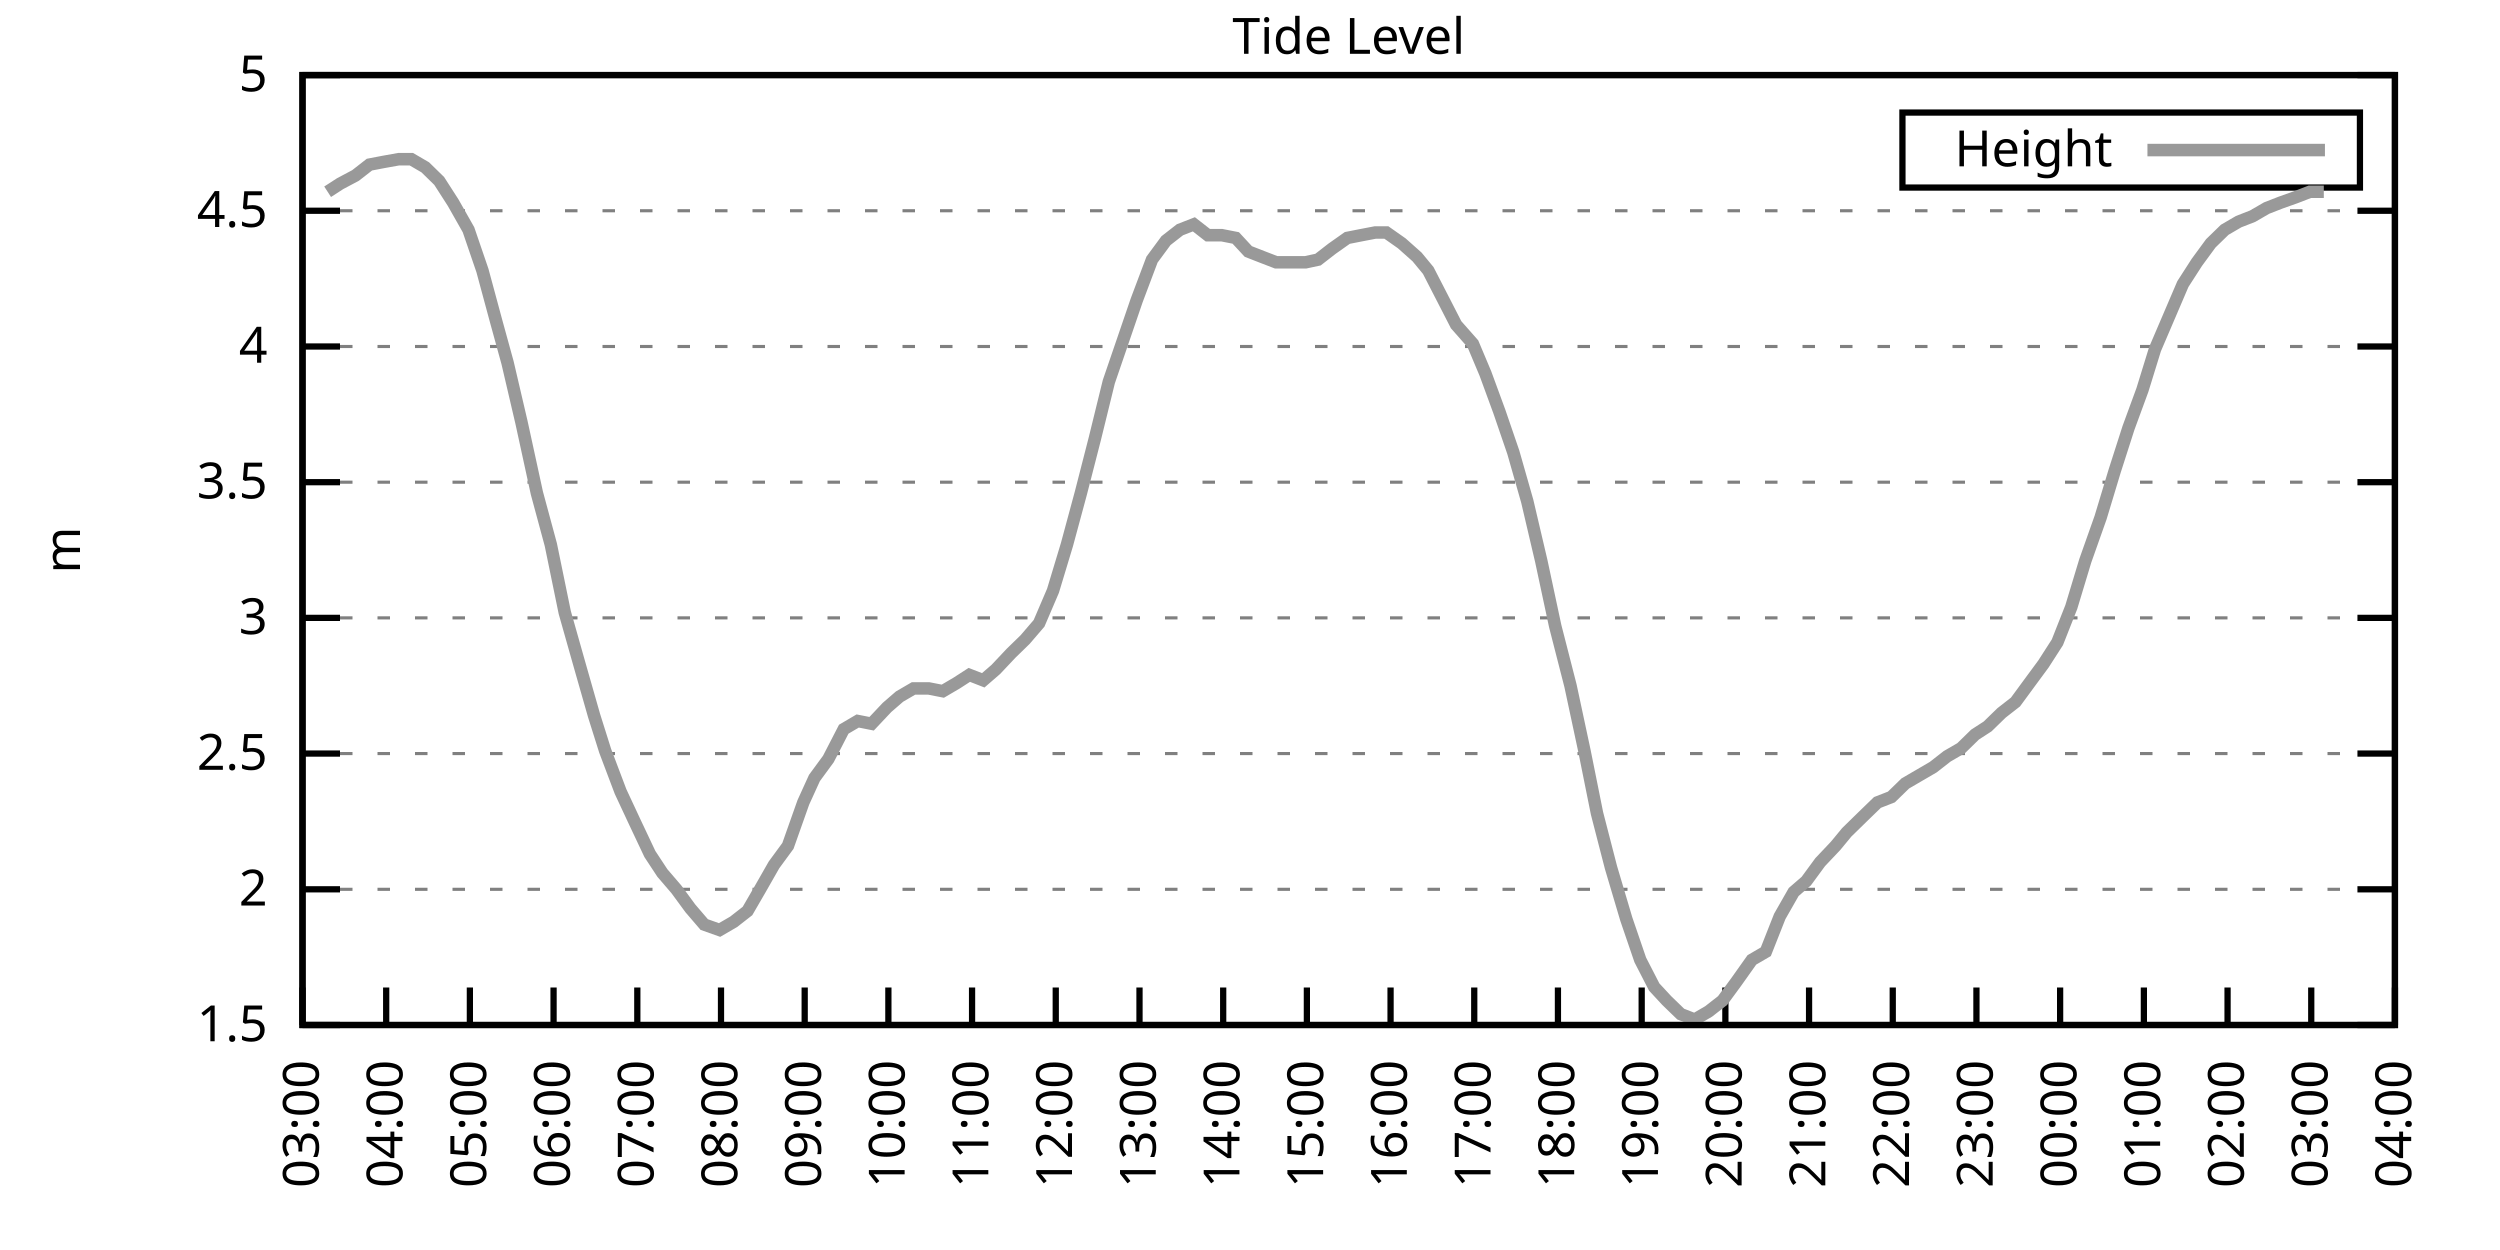
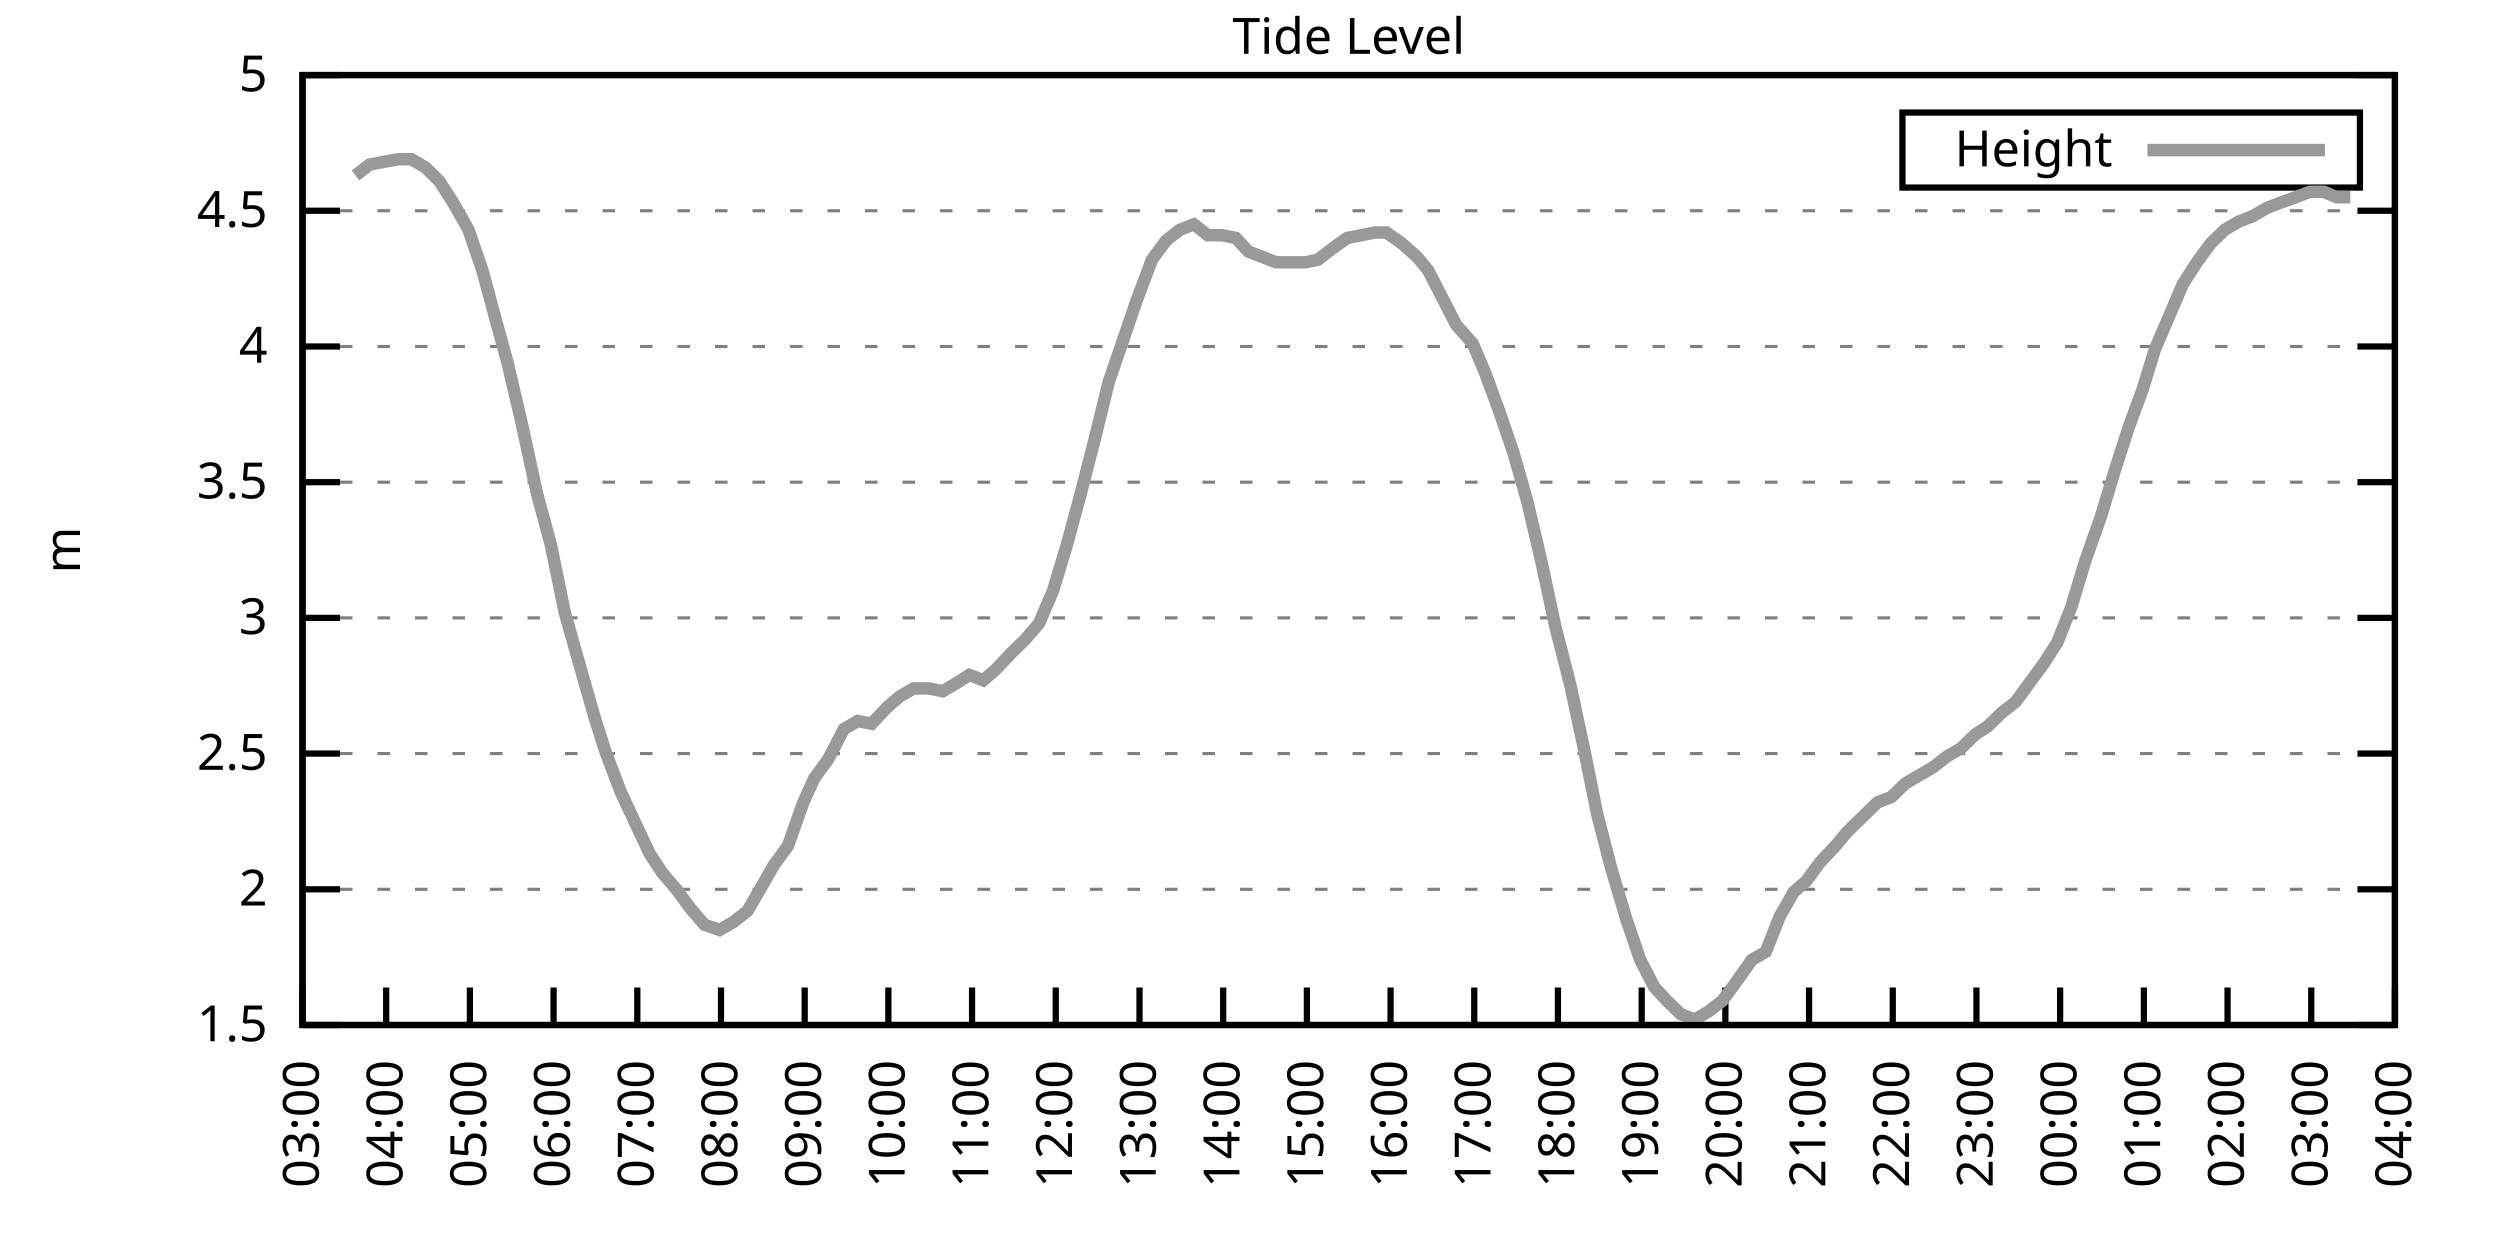
<svg xmlns="http://www.w3.org/2000/svg" xmlns:xlink="http://www.w3.org/1999/xlink" width="400" height="200" viewBox="0 0 400 200">
  <g id="gnuplot_canvas">
    <rect x="0" y="0" width="400" height="200" fill="none" />
    <defs>
      <circle id="gpDot" r="0.5" stroke-width="0.5" stroke="currentColor" />
      <path id="gpPt0" stroke-width="0.333" stroke="currentColor" d="M-1,0 h2 M0,-1 v2" />
      <path id="gpPt1" stroke-width="0.333" stroke="currentColor" d="M-1,-1 L1,1 M1,-1 L-1,1" />
      <path id="gpPt2" stroke-width="0.333" stroke="currentColor" d="M-1,0 L1,0 M0,-1 L0,1 M-1,-1 L1,1 M-1,1 L1,-1" />
      <rect id="gpPt3" stroke-width="0.333" stroke="currentColor" x="-1" y="-1" width="2" height="2" />
      <rect id="gpPt4" stroke-width="0.333" stroke="currentColor" fill="currentColor" x="-1" y="-1" width="2" height="2" />
      <circle id="gpPt5" stroke-width="0.333" stroke="currentColor" cx="0" cy="0" r="1" />
      <use xlink:href="#gpPt5" id="gpPt6" fill="currentColor" stroke="none" />
      <path id="gpPt7" stroke-width="0.333" stroke="currentColor" d="M0,-1.33 L-1.33,0.67 L1.33,0.67 z" />
      <use xlink:href="#gpPt7" id="gpPt8" fill="currentColor" stroke="none" />
      <use xlink:href="#gpPt7" id="gpPt9" stroke="currentColor" transform="rotate(180)" />
      <use xlink:href="#gpPt9" id="gpPt10" fill="currentColor" stroke="none" />
      <use xlink:href="#gpPt3" id="gpPt11" stroke="currentColor" transform="rotate(45)" />
      <use xlink:href="#gpPt11" id="gpPt12" fill="currentColor" stroke="none" />
      <path id="gpPt13" stroke-width="0.333" stroke="currentColor" d="M0,1.330 L1.265,0.411 L0.782,-1.067 L-0.782,-1.076 L-1.265,0.411 z" />
      <use xlink:href="#gpPt13" id="gpPt14" fill="currentColor" stroke="none" />
      <filter id="textbox" filterUnits="objectBoundingBox" x="0" y="0" height="1" width="1">
        <feFlood flood-color="white" flood-opacity="1" result="bgnd" />
        <feComposite in="SourceGraphic" in2="bgnd" operator="atop" />
      </filter>
      <filter id="greybox" filterUnits="objectBoundingBox" x="0" y="0" height="1" width="1">
        <feFlood flood-color="lightgrey" flood-opacity="1" result="grey" />
        <feComposite in="SourceGraphic" in2="grey" operator="atop" />
      </filter>
    </defs>
    <g fill="none" color="white" stroke="currentColor" stroke-width="1.00" stroke-linecap="butt" stroke-linejoin="miter">
</g>
    <g fill="none" color="black" stroke="currentColor" stroke-width="1.00" stroke-linecap="butt" stroke-linejoin="miter">
      <g stroke="none" shape-rendering="crispEdges">
        <polygon fill="rgb(255, 255, 255)" points="48.40,164.00 383.18,164.00 383.18,12.02 48.40,12.02 " />
      </g>
    </g>
    <g fill="none" color="black" stroke="currentColor" stroke-width="1.00" stroke-linecap="butt" stroke-linejoin="miter">
</g>
    <g fill="none" color="black" stroke="black" stroke-width="0.50" stroke-linecap="butt" stroke-linejoin="miter">
</g>
    <g fill="none" color="gray" stroke="currentColor" stroke-width="0.50" stroke-linecap="butt" stroke-linejoin="miter">
      <path stroke="gray" stroke-dasharray="2,4" class="gridline" d="M48.40,164.00 L383.19,164.00  " />
    </g>
    <g fill="none" color="gray" stroke="gray" stroke-width="1.00" stroke-linecap="butt" stroke-linejoin="miter">
</g>
    <g fill="none" color="black" stroke="currentColor" stroke-width="1.00" stroke-linecap="butt" stroke-linejoin="miter">
      <path stroke="black" d="M48.40,164.00 L54.40,164.00 M383.19,164.00 L377.19,164.00  " />
      <g transform="translate(42.80,166.60)" stroke="none" fill="black" font-family="Sans" font-size="8.00" text-anchor="end">
        <text>
          <tspan font-family="Sans"> 1.5</tspan>
        </text>
      </g>
    </g>
    <g fill="none" color="black" stroke="currentColor" stroke-width="1.00" stroke-linecap="butt" stroke-linejoin="miter">
</g>
    <g fill="none" color="black" stroke="black" stroke-width="0.50" stroke-linecap="butt" stroke-linejoin="miter">
</g>
    <g fill="none" color="gray" stroke="currentColor" stroke-width="0.50" stroke-linecap="butt" stroke-linejoin="miter">
      <path stroke="gray" stroke-dasharray="2,4" class="gridline" d="M48.40,142.29 L383.19,142.29  " />
    </g>
    <g fill="none" color="gray" stroke="gray" stroke-width="1.00" stroke-linecap="butt" stroke-linejoin="miter">
</g>
    <g fill="none" color="black" stroke="currentColor" stroke-width="1.00" stroke-linecap="butt" stroke-linejoin="miter">
      <path stroke="black" d="M48.40,142.29 L54.40,142.29 M383.19,142.29 L377.19,142.29  " />
      <g transform="translate(42.80,144.89)" stroke="none" fill="black" font-family="Sans" font-size="8.00" text-anchor="end">
        <text>
          <tspan font-family="Sans"> 2</tspan>
        </text>
      </g>
    </g>
    <g fill="none" color="black" stroke="currentColor" stroke-width="1.00" stroke-linecap="butt" stroke-linejoin="miter">
</g>
    <g fill="none" color="black" stroke="black" stroke-width="0.50" stroke-linecap="butt" stroke-linejoin="miter">
</g>
    <g fill="none" color="gray" stroke="currentColor" stroke-width="0.50" stroke-linecap="butt" stroke-linejoin="miter">
      <path stroke="gray" stroke-dasharray="2,4" class="gridline" d="M48.40,120.57 L383.19,120.57  " />
    </g>
    <g fill="none" color="gray" stroke="gray" stroke-width="1.00" stroke-linecap="butt" stroke-linejoin="miter">
</g>
    <g fill="none" color="black" stroke="currentColor" stroke-width="1.00" stroke-linecap="butt" stroke-linejoin="miter">
      <path stroke="black" d="M48.40,120.57 L54.40,120.57 M383.19,120.57 L377.19,120.57  " />
      <g transform="translate(42.80,123.17)" stroke="none" fill="black" font-family="Sans" font-size="8.00" text-anchor="end">
        <text>
          <tspan font-family="Sans"> 2.5</tspan>
        </text>
      </g>
    </g>
    <g fill="none" color="black" stroke="currentColor" stroke-width="1.00" stroke-linecap="butt" stroke-linejoin="miter">
</g>
    <g fill="none" color="black" stroke="black" stroke-width="0.50" stroke-linecap="butt" stroke-linejoin="miter">
</g>
    <g fill="none" color="gray" stroke="currentColor" stroke-width="0.50" stroke-linecap="butt" stroke-linejoin="miter">
      <path stroke="gray" stroke-dasharray="2,4" class="gridline" d="M48.40,98.86 L383.19,98.86  " />
    </g>
    <g fill="none" color="gray" stroke="gray" stroke-width="1.00" stroke-linecap="butt" stroke-linejoin="miter">
</g>
    <g fill="none" color="black" stroke="currentColor" stroke-width="1.00" stroke-linecap="butt" stroke-linejoin="miter">
      <path stroke="black" d="M48.40,98.86 L54.40,98.86 M383.19,98.86 L377.19,98.86  " />
      <g transform="translate(42.80,101.46)" stroke="none" fill="black" font-family="Sans" font-size="8.00" text-anchor="end">
        <text>
          <tspan font-family="Sans"> 3</tspan>
        </text>
      </g>
    </g>
    <g fill="none" color="black" stroke="currentColor" stroke-width="1.00" stroke-linecap="butt" stroke-linejoin="miter">
</g>
    <g fill="none" color="black" stroke="black" stroke-width="0.50" stroke-linecap="butt" stroke-linejoin="miter">
</g>
    <g fill="none" color="gray" stroke="currentColor" stroke-width="0.50" stroke-linecap="butt" stroke-linejoin="miter">
      <path stroke="gray" stroke-dasharray="2,4" class="gridline" d="M48.40,77.15 L383.19,77.15  " />
    </g>
    <g fill="none" color="gray" stroke="gray" stroke-width="1.00" stroke-linecap="butt" stroke-linejoin="miter">
</g>
    <g fill="none" color="black" stroke="currentColor" stroke-width="1.00" stroke-linecap="butt" stroke-linejoin="miter">
      <path stroke="black" d="M48.40,77.15 L54.40,77.15 M383.19,77.15 L377.19,77.15  " />
      <g transform="translate(42.80,79.75)" stroke="none" fill="black" font-family="Sans" font-size="8.00" text-anchor="end">
        <text>
          <tspan font-family="Sans"> 3.5</tspan>
        </text>
      </g>
    </g>
    <g fill="none" color="black" stroke="currentColor" stroke-width="1.00" stroke-linecap="butt" stroke-linejoin="miter">
</g>
    <g fill="none" color="black" stroke="black" stroke-width="0.50" stroke-linecap="butt" stroke-linejoin="miter">
</g>
    <g fill="none" color="gray" stroke="currentColor" stroke-width="0.50" stroke-linecap="butt" stroke-linejoin="miter">
      <path stroke="gray" stroke-dasharray="2,4" class="gridline" d="M48.40,55.44 L383.19,55.44  " />
    </g>
    <g fill="none" color="gray" stroke="gray" stroke-width="1.00" stroke-linecap="butt" stroke-linejoin="miter">
</g>
    <g fill="none" color="black" stroke="currentColor" stroke-width="1.00" stroke-linecap="butt" stroke-linejoin="miter">
      <path stroke="black" d="M48.40,55.44 L54.40,55.44 M383.19,55.44 L377.19,55.44  " />
      <g transform="translate(42.80,58.04)" stroke="none" fill="black" font-family="Sans" font-size="8.00" text-anchor="end">
        <text>
          <tspan font-family="Sans"> 4</tspan>
        </text>
      </g>
    </g>
    <g fill="none" color="black" stroke="currentColor" stroke-width="1.00" stroke-linecap="butt" stroke-linejoin="miter">
</g>
    <g fill="none" color="black" stroke="black" stroke-width="0.50" stroke-linecap="butt" stroke-linejoin="miter">
</g>
    <g fill="none" color="gray" stroke="currentColor" stroke-width="0.50" stroke-linecap="butt" stroke-linejoin="miter">
      <path stroke="gray" stroke-dasharray="2,4" class="gridline" d="M48.40,33.72 L383.19,33.72  " />
    </g>
    <g fill="none" color="gray" stroke="gray" stroke-width="1.00" stroke-linecap="butt" stroke-linejoin="miter">
</g>
    <g fill="none" color="black" stroke="currentColor" stroke-width="1.00" stroke-linecap="butt" stroke-linejoin="miter">
      <path stroke="black" d="M48.40,33.72 L54.40,33.72 M383.19,33.72 L377.19,33.72  " />
      <g transform="translate(42.80,36.32)" stroke="none" fill="black" font-family="Sans" font-size="8.00" text-anchor="end">
        <text>
          <tspan font-family="Sans"> 4.5</tspan>
        </text>
      </g>
    </g>
    <g fill="none" color="black" stroke="currentColor" stroke-width="1.00" stroke-linecap="butt" stroke-linejoin="miter">
</g>
    <g fill="none" color="black" stroke="black" stroke-width="0.50" stroke-linecap="butt" stroke-linejoin="miter">
</g>
    <g fill="none" color="gray" stroke="currentColor" stroke-width="0.50" stroke-linecap="butt" stroke-linejoin="miter">
      <path stroke="gray" stroke-dasharray="2,4" class="gridline" d="M48.40,12.01 L383.19,12.01  " />
    </g>
    <g fill="none" color="gray" stroke="gray" stroke-width="1.00" stroke-linecap="butt" stroke-linejoin="miter">
</g>
    <g fill="none" color="black" stroke="currentColor" stroke-width="1.00" stroke-linecap="butt" stroke-linejoin="miter">
      <path stroke="black" d="M48.40,12.01 L54.40,12.01 M383.19,12.01 L377.19,12.01  " />
      <g transform="translate(42.80,14.61)" stroke="none" fill="black" font-family="Sans" font-size="8.00" text-anchor="end">
        <text>
          <tspan font-family="Sans"> 5</tspan>
        </text>
      </g>
    </g>
    <g fill="none" color="black" stroke="currentColor" stroke-width="1.00" stroke-linecap="butt" stroke-linejoin="miter">
      <path stroke="black" d="M48.40,164.00 L48.40,158.00  " />
      <g transform="translate(51.00,169.60) rotate(270.00)" stroke="none" fill="black" font-family="Sans" font-size="8.00" text-anchor="end">
        <text>
          <tspan font-family="Sans">03:00</tspan>
        </text>
      </g>
    </g>
    <g fill="none" color="black" stroke="currentColor" stroke-width="1.00" stroke-linecap="butt" stroke-linejoin="miter">
      <path stroke="black" d="M61.79,164.00 L61.79,158.00  " />
      <g transform="translate(64.39,169.60) rotate(270.00)" stroke="none" fill="black" font-family="Sans" font-size="8.00" text-anchor="end">
        <text>
          <tspan font-family="Sans">04:00</tspan>
        </text>
      </g>
    </g>
    <g fill="none" color="black" stroke="currentColor" stroke-width="1.00" stroke-linecap="butt" stroke-linejoin="miter">
      <path stroke="black" d="M75.18,164.00 L75.18,158.00  " />
      <g transform="translate(77.78,169.60) rotate(270.00)" stroke="none" fill="black" font-family="Sans" font-size="8.00" text-anchor="end">
        <text>
          <tspan font-family="Sans">05:00</tspan>
        </text>
      </g>
    </g>
    <g fill="none" color="black" stroke="currentColor" stroke-width="1.00" stroke-linecap="butt" stroke-linejoin="miter">
      <path stroke="black" d="M88.57,164.00 L88.57,158.00  " />
      <g transform="translate(91.17,169.60) rotate(270.00)" stroke="none" fill="black" font-family="Sans" font-size="8.00" text-anchor="end">
        <text>
          <tspan font-family="Sans">06:00</tspan>
        </text>
      </g>
    </g>
    <g fill="none" color="black" stroke="currentColor" stroke-width="1.00" stroke-linecap="butt" stroke-linejoin="miter">
      <path stroke="black" d="M101.97,164.00 L101.97,158.00  " />
      <g transform="translate(104.57,169.60) rotate(270.00)" stroke="none" fill="black" font-family="Sans" font-size="8.00" text-anchor="end">
        <text>
          <tspan font-family="Sans">07:00</tspan>
        </text>
      </g>
    </g>
    <g fill="none" color="black" stroke="currentColor" stroke-width="1.00" stroke-linecap="butt" stroke-linejoin="miter">
      <path stroke="black" d="M115.36,164.00 L115.36,158.00  " />
      <g transform="translate(117.96,169.60) rotate(270.00)" stroke="none" fill="black" font-family="Sans" font-size="8.00" text-anchor="end">
        <text>
          <tspan font-family="Sans">08:00</tspan>
        </text>
      </g>
    </g>
    <g fill="none" color="black" stroke="currentColor" stroke-width="1.00" stroke-linecap="butt" stroke-linejoin="miter">
      <path stroke="black" d="M128.75,164.00 L128.75,158.00  " />
      <g transform="translate(131.35,169.60) rotate(270.00)" stroke="none" fill="black" font-family="Sans" font-size="8.00" text-anchor="end">
        <text>
          <tspan font-family="Sans">09:00</tspan>
        </text>
      </g>
    </g>
    <g fill="none" color="black" stroke="currentColor" stroke-width="1.00" stroke-linecap="butt" stroke-linejoin="miter">
      <path stroke="black" d="M142.14,164.00 L142.14,158.00  " />
      <g transform="translate(144.74,169.60) rotate(270.00)" stroke="none" fill="black" font-family="Sans" font-size="8.00" text-anchor="end">
        <text>
          <tspan font-family="Sans">10:00</tspan>
        </text>
      </g>
    </g>
    <g fill="none" color="black" stroke="currentColor" stroke-width="1.00" stroke-linecap="butt" stroke-linejoin="miter">
      <path stroke="black" d="M155.53,164.00 L155.53,158.00  " />
      <g transform="translate(158.13,169.60) rotate(270.00)" stroke="none" fill="black" font-family="Sans" font-size="8.00" text-anchor="end">
        <text>
          <tspan font-family="Sans">11:00</tspan>
        </text>
      </g>
    </g>
    <g fill="none" color="black" stroke="currentColor" stroke-width="1.00" stroke-linecap="butt" stroke-linejoin="miter">
      <path stroke="black" d="M168.92,164.00 L168.92,158.00  " />
      <g transform="translate(171.52,169.60) rotate(270.00)" stroke="none" fill="black" font-family="Sans" font-size="8.00" text-anchor="end">
        <text>
          <tspan font-family="Sans">12:00</tspan>
        </text>
      </g>
    </g>
    <g fill="none" color="black" stroke="currentColor" stroke-width="1.00" stroke-linecap="butt" stroke-linejoin="miter">
      <path stroke="black" d="M182.32,164.00 L182.32,158.00  " />
      <g transform="translate(184.92,169.60) rotate(270.00)" stroke="none" fill="black" font-family="Sans" font-size="8.00" text-anchor="end">
        <text>
          <tspan font-family="Sans">13:00</tspan>
        </text>
      </g>
    </g>
    <g fill="none" color="black" stroke="currentColor" stroke-width="1.00" stroke-linecap="butt" stroke-linejoin="miter">
      <path stroke="black" d="M195.71,164.00 L195.71,158.00  " />
      <g transform="translate(198.31,169.60) rotate(270.00)" stroke="none" fill="black" font-family="Sans" font-size="8.00" text-anchor="end">
        <text>
          <tspan font-family="Sans">14:00</tspan>
        </text>
      </g>
    </g>
    <g fill="none" color="black" stroke="currentColor" stroke-width="1.00" stroke-linecap="butt" stroke-linejoin="miter">
      <path stroke="black" d="M209.10,164.00 L209.10,158.00  " />
      <g transform="translate(211.70,169.60) rotate(270.00)" stroke="none" fill="black" font-family="Sans" font-size="8.00" text-anchor="end">
        <text>
          <tspan font-family="Sans">15:00</tspan>
        </text>
      </g>
    </g>
    <g fill="none" color="black" stroke="currentColor" stroke-width="1.00" stroke-linecap="butt" stroke-linejoin="miter">
      <path stroke="black" d="M222.49,164.00 L222.49,158.00  " />
      <g transform="translate(225.09,169.60) rotate(270.00)" stroke="none" fill="black" font-family="Sans" font-size="8.00" text-anchor="end">
        <text>
          <tspan font-family="Sans">16:00</tspan>
        </text>
      </g>
    </g>
    <g fill="none" color="black" stroke="currentColor" stroke-width="1.00" stroke-linecap="butt" stroke-linejoin="miter">
      <path stroke="black" d="M235.88,164.00 L235.88,158.00  " />
      <g transform="translate(238.48,169.60) rotate(270.00)" stroke="none" fill="black" font-family="Sans" font-size="8.00" text-anchor="end">
        <text>
          <tspan font-family="Sans">17:00</tspan>
        </text>
      </g>
    </g>
    <g fill="none" color="black" stroke="currentColor" stroke-width="1.00" stroke-linecap="butt" stroke-linejoin="miter">
      <path stroke="black" d="M249.27,164.00 L249.27,158.00  " />
      <g transform="translate(251.87,169.60) rotate(270.00)" stroke="none" fill="black" font-family="Sans" font-size="8.00" text-anchor="end">
        <text>
          <tspan font-family="Sans">18:00</tspan>
        </text>
      </g>
    </g>
    <g fill="none" color="black" stroke="currentColor" stroke-width="1.00" stroke-linecap="butt" stroke-linejoin="miter">
      <path stroke="black" d="M262.67,164.00 L262.67,158.00  " />
      <g transform="translate(265.27,169.60) rotate(270.00)" stroke="none" fill="black" font-family="Sans" font-size="8.00" text-anchor="end">
        <text>
          <tspan font-family="Sans">19:00</tspan>
        </text>
      </g>
    </g>
    <g fill="none" color="black" stroke="currentColor" stroke-width="1.00" stroke-linecap="butt" stroke-linejoin="miter">
      <path stroke="black" d="M276.06,164.00 L276.06,158.00  " />
      <g transform="translate(278.66,169.60) rotate(270.00)" stroke="none" fill="black" font-family="Sans" font-size="8.00" text-anchor="end">
        <text>
          <tspan font-family="Sans">20:00</tspan>
        </text>
      </g>
    </g>
    <g fill="none" color="black" stroke="currentColor" stroke-width="1.00" stroke-linecap="butt" stroke-linejoin="miter">
      <path stroke="black" d="M289.45,164.00 L289.45,158.00  " />
      <g transform="translate(292.05,169.60) rotate(270.00)" stroke="none" fill="black" font-family="Sans" font-size="8.00" text-anchor="end">
        <text>
          <tspan font-family="Sans">21:00</tspan>
        </text>
      </g>
    </g>
    <g fill="none" color="black" stroke="currentColor" stroke-width="1.00" stroke-linecap="butt" stroke-linejoin="miter">
      <path stroke="black" d="M302.84,164.00 L302.84,158.00  " />
      <g transform="translate(305.44,169.60) rotate(270.00)" stroke="none" fill="black" font-family="Sans" font-size="8.00" text-anchor="end">
        <text>
          <tspan font-family="Sans">22:00</tspan>
        </text>
      </g>
    </g>
    <g fill="none" color="black" stroke="currentColor" stroke-width="1.00" stroke-linecap="butt" stroke-linejoin="miter">
      <path stroke="black" d="M316.23,164.00 L316.23,158.00  " />
      <g transform="translate(318.83,169.60) rotate(270.00)" stroke="none" fill="black" font-family="Sans" font-size="8.00" text-anchor="end">
        <text>
          <tspan font-family="Sans">23:00</tspan>
        </text>
      </g>
    </g>
    <g fill="none" color="black" stroke="currentColor" stroke-width="1.00" stroke-linecap="butt" stroke-linejoin="miter">
      <path stroke="black" d="M329.62,164.00 L329.62,158.00  " />
      <g transform="translate(332.22,169.60) rotate(270.00)" stroke="none" fill="black" font-family="Sans" font-size="8.00" text-anchor="end">
        <text>
          <tspan font-family="Sans">00:00</tspan>
        </text>
      </g>
    </g>
    <g fill="none" color="black" stroke="currentColor" stroke-width="1.00" stroke-linecap="butt" stroke-linejoin="miter">
      <path stroke="black" d="M343.02,164.00 L343.02,158.00  " />
      <g transform="translate(345.62,169.60) rotate(270.00)" stroke="none" fill="black" font-family="Sans" font-size="8.00" text-anchor="end">
        <text>
          <tspan font-family="Sans">01:00</tspan>
        </text>
      </g>
    </g>
    <g fill="none" color="black" stroke="currentColor" stroke-width="1.00" stroke-linecap="butt" stroke-linejoin="miter">
      <path stroke="black" d="M356.41,164.00 L356.41,158.00  " />
      <g transform="translate(359.01,169.60) rotate(270.00)" stroke="none" fill="black" font-family="Sans" font-size="8.00" text-anchor="end">
        <text>
          <tspan font-family="Sans">02:00</tspan>
        </text>
      </g>
    </g>
    <g fill="none" color="black" stroke="currentColor" stroke-width="1.00" stroke-linecap="butt" stroke-linejoin="miter">
      <path stroke="black" d="M369.80,164.00 L369.80,158.00  " />
      <g transform="translate(372.40,169.60) rotate(270.00)" stroke="none" fill="black" font-family="Sans" font-size="8.00" text-anchor="end">
        <text>
          <tspan font-family="Sans">03:00</tspan>
        </text>
      </g>
    </g>
    <g fill="none" color="black" stroke="currentColor" stroke-width="1.00" stroke-linecap="butt" stroke-linejoin="miter">
      <path stroke="black" d="M383.19,164.00 L383.19,158.00  " />
      <g transform="translate(385.79,169.60) rotate(270.00)" stroke="none" fill="black" font-family="Sans" font-size="8.00" text-anchor="end">
        <text>
          <tspan font-family="Sans">04:00</tspan>
        </text>
      </g>
    </g>
    <g fill="none" color="black" stroke="currentColor" stroke-width="1.00" stroke-linecap="butt" stroke-linejoin="miter">
</g>
    <g fill="none" color="black" stroke="currentColor" stroke-width="1.00" stroke-linecap="butt" stroke-linejoin="miter">
      <path stroke="black" d="M48.40,12.01 L48.40,164.00 L383.19,164.00 L383.19,12.01 L48.40,12.01 Z  " />
    </g>
    <g fill="none" color="black" stroke="currentColor" stroke-width="1.00" stroke-linecap="butt" stroke-linejoin="miter">
</g>
    <g fill="none" color="black" stroke="currentColor" stroke-width="1.00" stroke-linecap="butt" stroke-linejoin="miter">
      <path stroke="black" d="M304.39,30.01 L304.39,18.01 L377.59,18.01 L377.59,30.01 L304.39,30.01 Z  " />
    </g>
    <g id="Tide_level_plot_1">
      <g fill="none" color="white" stroke="black" stroke-width="2.00" stroke-linecap="butt" stroke-linejoin="miter">
</g>
      <g fill="none" color="black" stroke="currentColor" stroke-width="2.00" stroke-linecap="butt" stroke-linejoin="miter">
        <g transform="translate(337.99,26.61)" stroke="none" fill="black" font-family="Sans" font-size="8.00" text-anchor="end">
          <text>
            <tspan font-family="Sans">Height</tspan>
          </text>
        </g>
      </g>
      <g fill="none" color="black" stroke="currentColor" stroke-width="2.00" stroke-linecap="butt" stroke-linejoin="miter">
-         <path stroke="rgb(153, 153, 153)" d="M343.59,24.01 L371.99,24.01 M52.42,30.68 L54.43,29.38 L56.88,28.08 L59.11,26.34 L61.35,25.91 L63.80,25.47   L65.81,25.47 L68.04,26.77 L70.27,28.95 L72.50,32.42 L74.96,36.76 L77.19,43.28 L79.42,51.53 L81.21,58.04   L83.44,67.59 L85.90,78.89 L88.13,87.14 L90.36,97.99 L92.82,106.68 L95.05,114.49 L96.83,120.14 L99.29,126.65   L101.52,131.43 L103.98,136.64 L105.98,139.68 L108.22,142.29 L110.45,145.33 L112.68,147.93 L115.13,148.80 L117.37,147.50   L119.60,145.76 L121.61,142.29 L123.84,138.38 L126.07,135.34 L128.53,128.39 L130.31,124.48 L132.54,121.44 L135.00,116.67   L137.23,115.36 L139.46,115.80 L141.92,113.19 L143.93,111.45 L146.16,110.15 L148.61,110.15 L150.85,110.59 L153.08,109.28   L155.09,107.98 L157.32,108.85 L159.33,107.11 L161.78,104.51 L164.01,102.34 L166.25,99.73 L168.48,94.52 L170.71,87.14   L172.94,78.89 L175.17,70.20 L177.41,61.08 L179.64,54.57 L181.87,48.05 L184.32,41.54 L186.56,38.50 L188.79,36.76   L191.02,35.89 L193.25,37.63 L195.48,37.63 L197.72,38.07 L199.73,40.24 L201.96,41.11 L204.19,41.97 L206.42,41.97   L208.88,41.97 L210.88,41.54 L213.12,39.80 L215.57,38.07 L217.80,37.63 L220.04,37.20 L221.82,37.20 L224.28,38.93   L226.73,41.11 L228.52,43.28 L231.20,48.49 L232.98,51.96 L235.66,55.00 L237.67,59.78 L239.90,65.86 L242.13,72.37   L244.36,80.19 L246.60,89.74 L248.83,100.16 L251.28,109.72 L253.51,120.14 L255.52,130.13 L257.76,138.81 L260.21,147.06   L262.44,153.58 L264.67,157.92 L266.68,160.09 L268.92,162.26 L271.15,163.13 L273.38,161.83 L275.61,160.09 L277.84,157.05   L280.30,153.58 L282.53,152.28 L284.76,146.63 L286.99,142.72 L289.00,140.98 L291.23,137.94 L293.69,135.34 L295.48,133.17   L298.15,130.56 L300.39,128.39 L302.62,127.52 L304.85,125.35 L307.08,124.05 L309.31,122.75 L311.54,121.01 L313.78,119.71   L316.01,117.53 L318.02,116.23 L320.25,114.06 L322.48,112.32 L324.71,109.28 L326.95,106.24 L329.18,102.77 L331.41,97.12   L333.64,89.74 L336.10,82.79 L338.33,75.41 L340.56,68.46 L342.79,62.38 L344.80,55.87 L347.03,50.66 L349.26,45.45   L351.50,41.97 L353.73,38.93 L355.96,36.76 L358.19,35.46 L360.42,34.59 L362.66,33.29 L364.89,32.42 L367.34,31.55   L369.58,30.68 L371.81,30.68  " />
+         <path stroke="rgb(153, 153, 153)" d="M343.59,24.01 L371.99,24.01 M56.88,28.08 L59.11,26.34 L61.35,25.91 L63.80,25.47 L65.81,25.47 L68.04,26.77   L70.27,28.95 L72.50,32.42 L74.96,36.76 L77.19,43.28 L79.42,51.53 L81.21,58.04 L83.44,67.59 L85.90,78.89   L88.13,87.14 L90.36,97.99 L92.82,106.68 L95.05,114.49 L96.83,120.14 L99.29,126.65 L101.52,131.43 L103.98,136.64   L105.98,139.68 L108.22,142.29 L110.45,145.33 L112.68,147.93 L115.13,148.80 L117.37,147.50 L119.60,145.76 L121.61,142.29   L123.84,138.38 L126.07,135.34 L128.53,128.39 L130.31,124.48 L132.54,121.44 L135.00,116.67 L137.23,115.36 L139.46,115.80   L141.92,113.19 L143.93,111.45 L146.16,110.15 L148.61,110.15 L150.85,110.59 L153.08,109.28 L155.09,107.98 L157.32,108.85   L159.33,107.11 L161.78,104.51 L164.01,102.34 L166.25,99.73 L168.48,94.52 L170.71,87.14 L172.94,78.89 L175.17,70.20   L177.41,61.08 L179.64,54.57 L181.87,48.05 L184.32,41.54 L186.56,38.50 L188.79,36.76 L191.02,35.89 L193.25,37.63   L195.48,37.63 L197.72,38.07 L199.73,40.24 L201.96,41.11 L204.19,41.97 L206.42,41.97 L208.88,41.97 L210.88,41.54   L213.12,39.80 L215.57,38.07 L217.80,37.63 L220.04,37.20 L221.82,37.20 L224.28,38.93 L226.73,41.11 L228.52,43.28   L231.20,48.49 L232.98,51.96 L235.66,55.00 L237.67,59.78 L239.90,65.86 L242.13,72.37 L244.36,80.19 L246.60,89.74   L248.83,100.16 L251.28,109.72 L253.51,120.14 L255.52,130.13 L257.76,138.81 L260.21,147.06 L262.44,153.58 L264.67,157.92   L266.68,160.09 L268.92,162.26 L271.15,163.13 L273.38,161.83 L275.61,160.09 L277.84,157.05 L280.30,153.58 L282.53,152.28   L284.76,146.63 L286.99,142.72 L289.00,140.98 L291.23,137.94 L293.69,135.34 L295.48,133.17 L298.15,130.56 L300.39,128.39   L302.62,127.52 L304.85,125.35 L307.08,124.05 L309.31,122.75 L311.54,121.01 L313.78,119.71 L316.01,117.53 L318.02,116.23   L320.25,114.06 L322.48,112.32 L324.71,109.28 L326.95,106.24 L329.18,102.77 L331.41,97.12 L333.64,89.74 L336.10,82.79   L338.33,75.41 L340.56,68.46 L342.79,62.38 L344.80,55.87 L347.03,50.66 L349.26,45.45 L351.50,41.97 L353.73,38.93   L355.96,36.76 L358.19,35.46 L360.42,34.59 L362.66,33.29 L364.89,32.42 L367.34,31.55 L369.58,30.68 L371.81,30.68   L373.82,31.55 L376.05,31.55  " />
      </g>
    </g>
    <g fill="none" color="black" stroke="currentColor" stroke-width="2.00" stroke-linecap="butt" stroke-linejoin="miter">
</g>
    <g fill="none" color="black" stroke="black" stroke-width="1.00" stroke-linecap="butt" stroke-linejoin="miter">
</g>
    <g fill="none" color="black" stroke="currentColor" stroke-width="1.00" stroke-linecap="butt" stroke-linejoin="miter">
      <path stroke="black" d="M48.40,12.01 L48.40,164.00 L383.19,164.00 L383.19,12.01 L48.40,12.01 Z  " />
      <g transform="translate(12.80,88.01) rotate(270.00)" stroke="none" fill="black" font-family="Sans" font-size="8.00" text-anchor="middle">
        <text>
          <tspan font-family="Sans">m</tspan>
        </text>
      </g>
    </g>
    <g fill="none" color="black" stroke="currentColor" stroke-width="1.00" stroke-linecap="butt" stroke-linejoin="miter">
</g>
    <g fill="none" color="black" stroke="currentColor" stroke-width="1.00" stroke-linecap="butt" stroke-linejoin="miter">
      <g transform="translate(215.79,8.61)" stroke="none" fill="black" font-family="Sans" font-size="8.00" text-anchor="middle">
        <text>
          <tspan font-family="Sans">Tide Level</tspan>
        </text>
      </g>
    </g>
    <g fill="none" color="black" stroke="currentColor" stroke-width="1.00" stroke-linecap="butt" stroke-linejoin="miter">
</g>
  </g>
</svg>
